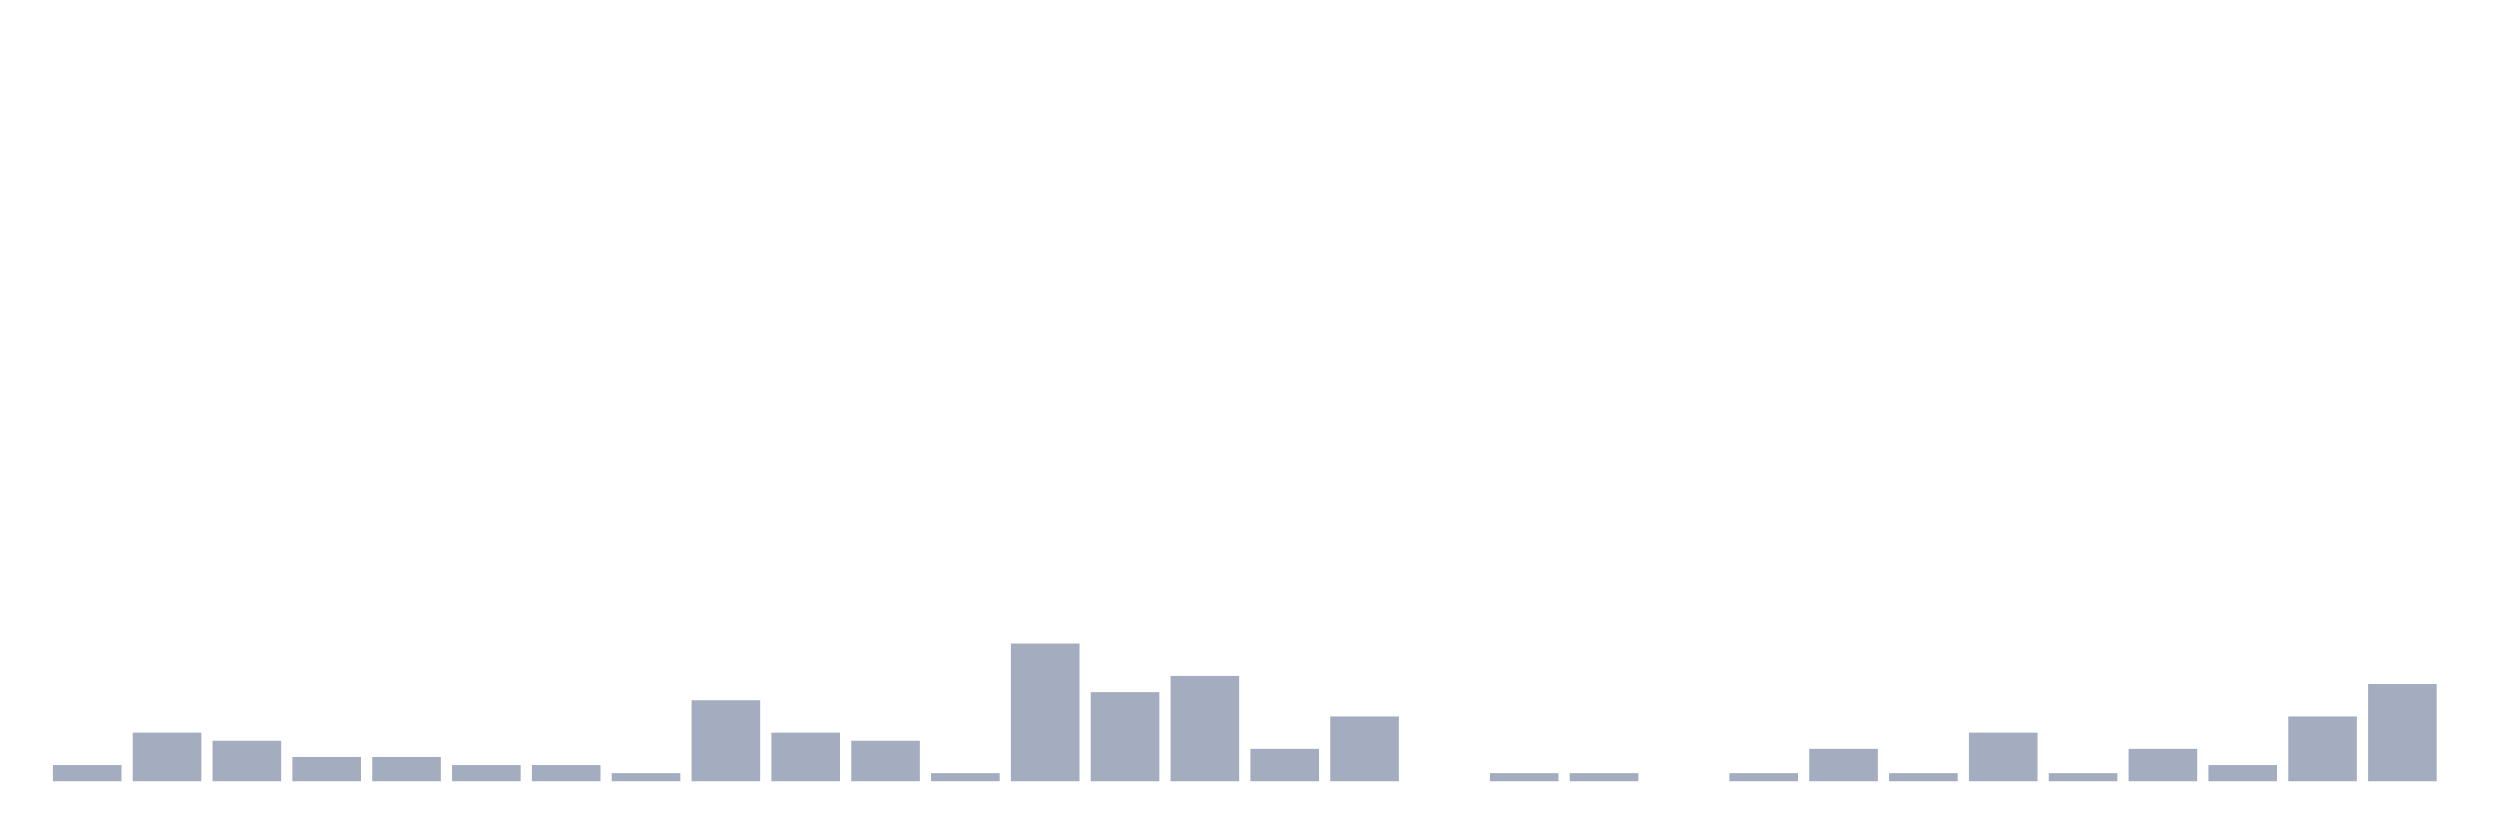
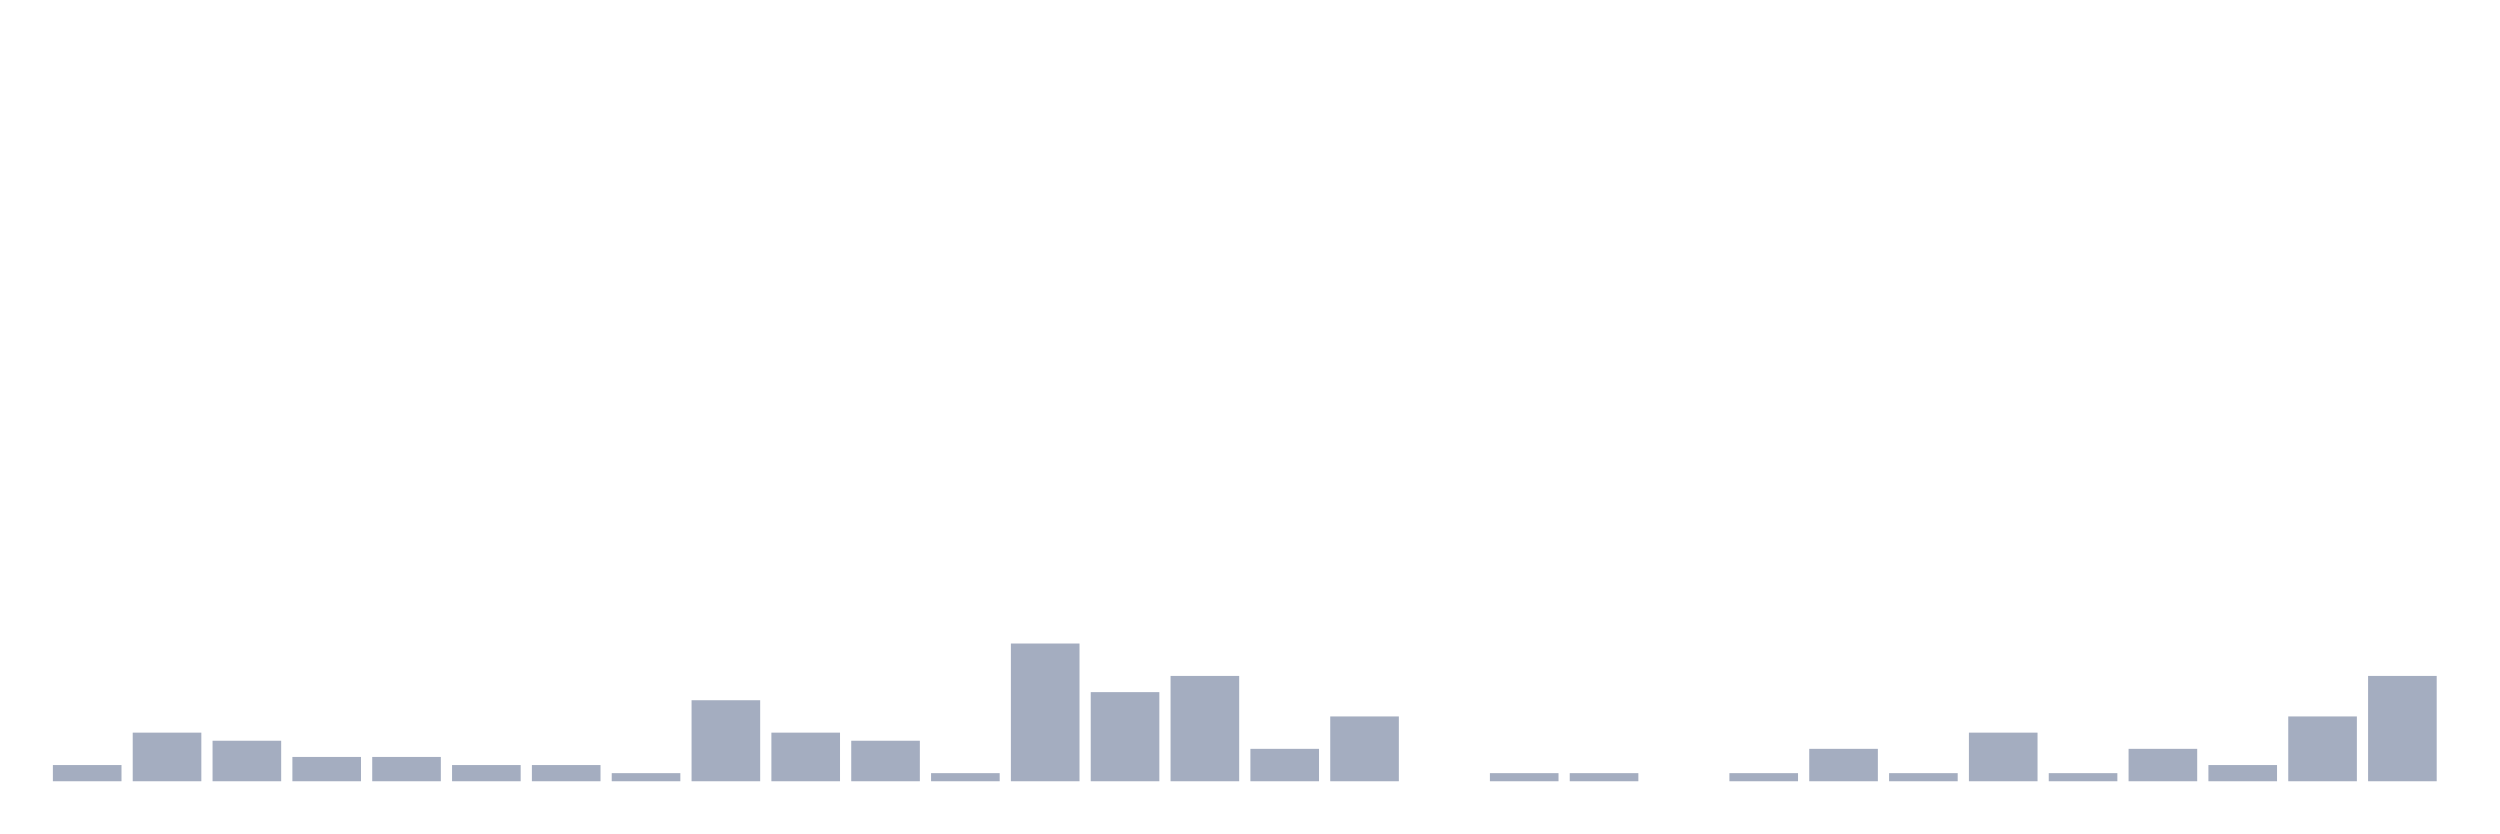
<svg xmlns="http://www.w3.org/2000/svg" viewBox="0 0 480 160">
  <g transform="translate(10,10)">
    <rect class="bar" x="0.153" width="13.175" y="136.889" height="3.111" fill="rgb(164,173,192)" />
    <rect class="bar" x="15.482" width="13.175" y="130.667" height="9.333" fill="rgb(164,173,192)" />
    <rect class="bar" x="30.81" width="13.175" y="132.222" height="7.778" fill="rgb(164,173,192)" />
    <rect class="bar" x="46.138" width="13.175" y="135.333" height="4.667" fill="rgb(164,173,192)" />
    <rect class="bar" x="61.466" width="13.175" y="135.333" height="4.667" fill="rgb(164,173,192)" />
    <rect class="bar" x="76.794" width="13.175" y="136.889" height="3.111" fill="rgb(164,173,192)" />
    <rect class="bar" x="92.123" width="13.175" y="136.889" height="3.111" fill="rgb(164,173,192)" />
    <rect class="bar" x="107.451" width="13.175" y="138.444" height="1.556" fill="rgb(164,173,192)" />
    <rect class="bar" x="122.779" width="13.175" y="124.444" height="15.556" fill="rgb(164,173,192)" />
    <rect class="bar" x="138.107" width="13.175" y="130.667" height="9.333" fill="rgb(164,173,192)" />
    <rect class="bar" x="153.436" width="13.175" y="132.222" height="7.778" fill="rgb(164,173,192)" />
    <rect class="bar" x="168.764" width="13.175" y="138.444" height="1.556" fill="rgb(164,173,192)" />
    <rect class="bar" x="184.092" width="13.175" y="113.556" height="26.444" fill="rgb(164,173,192)" />
    <rect class="bar" x="199.42" width="13.175" y="122.889" height="17.111" fill="rgb(164,173,192)" />
    <rect class="bar" x="214.748" width="13.175" y="119.778" height="20.222" fill="rgb(164,173,192)" />
    <rect class="bar" x="230.077" width="13.175" y="133.778" height="6.222" fill="rgb(164,173,192)" />
    <rect class="bar" x="245.405" width="13.175" y="127.556" height="12.444" fill="rgb(164,173,192)" />
    <rect class="bar" x="260.733" width="13.175" y="140" height="0" fill="rgb(164,173,192)" />
    <rect class="bar" x="276.061" width="13.175" y="138.444" height="1.556" fill="rgb(164,173,192)" />
    <rect class="bar" x="291.39" width="13.175" y="138.444" height="1.556" fill="rgb(164,173,192)" />
    <rect class="bar" x="306.718" width="13.175" y="140" height="0" fill="rgb(164,173,192)" />
    <rect class="bar" x="322.046" width="13.175" y="138.444" height="1.556" fill="rgb(164,173,192)" />
    <rect class="bar" x="337.374" width="13.175" y="133.778" height="6.222" fill="rgb(164,173,192)" />
    <rect class="bar" x="352.702" width="13.175" y="138.444" height="1.556" fill="rgb(164,173,192)" />
    <rect class="bar" x="368.031" width="13.175" y="130.667" height="9.333" fill="rgb(164,173,192)" />
    <rect class="bar" x="383.359" width="13.175" y="138.444" height="1.556" fill="rgb(164,173,192)" />
    <rect class="bar" x="398.687" width="13.175" y="133.778" height="6.222" fill="rgb(164,173,192)" />
    <rect class="bar" x="414.015" width="13.175" y="136.889" height="3.111" fill="rgb(164,173,192)" />
    <rect class="bar" x="429.344" width="13.175" y="127.556" height="12.444" fill="rgb(164,173,192)" />
-     <rect class="bar" x="444.672" width="13.175" y="121.333" height="18.667" fill="rgb(164,173,192)" />
+     <rect class="bar" x="444.672" width="13.175" y="119.778" height="20.222" fill="rgb(164,173,192)" />
  </g>
</svg>
